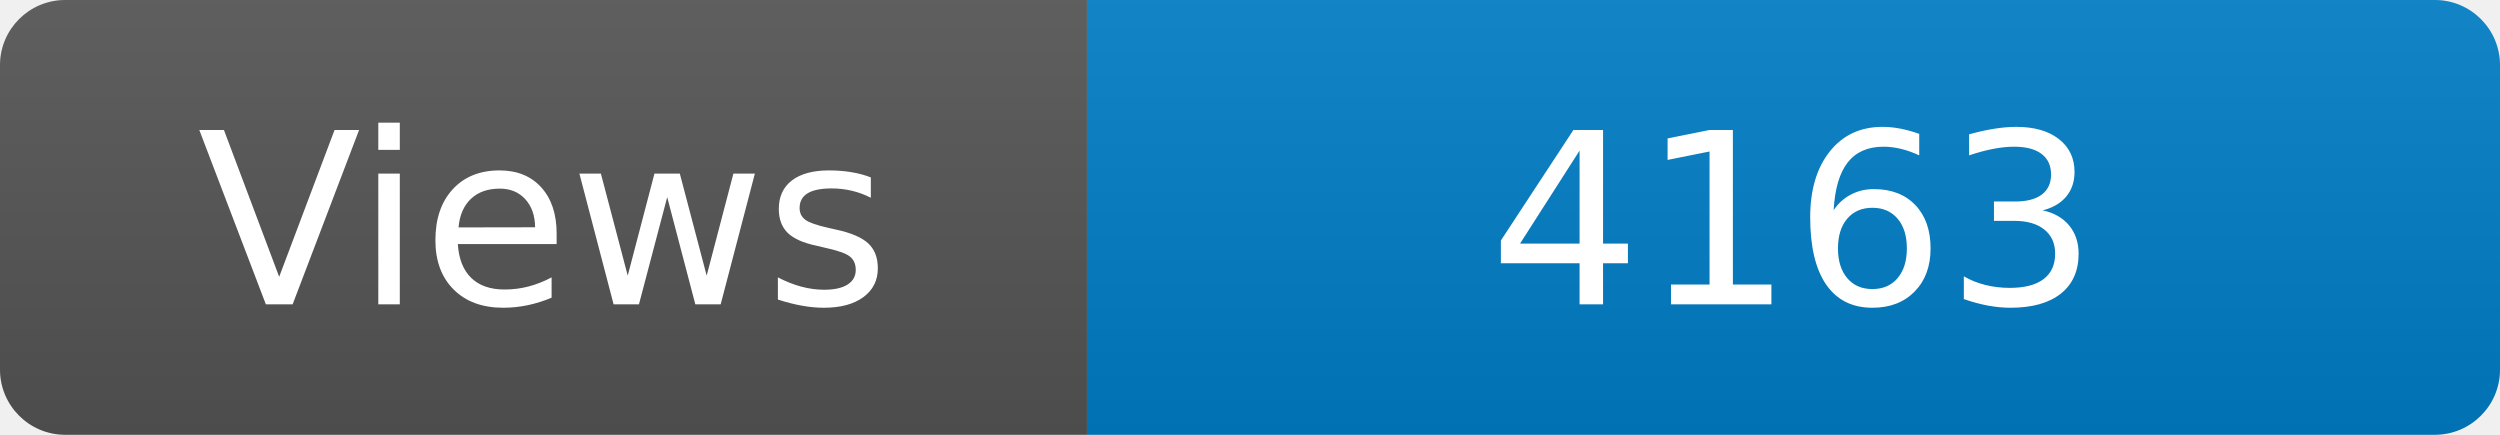
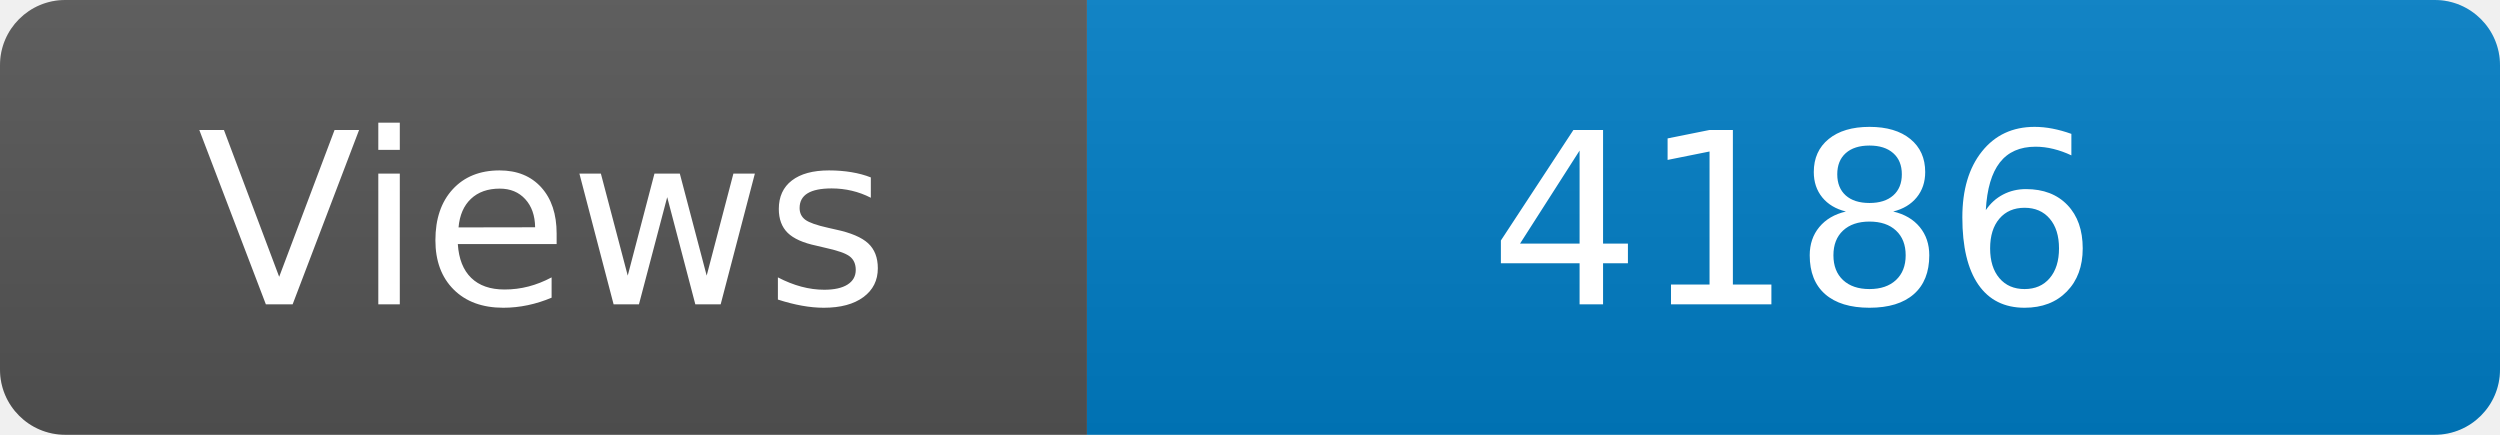
<svg xmlns="http://www.w3.org/2000/svg" width="115" height="20" role="img" aria-label="Maintained?: yes">
  <linearGradient id="s" x2="0" y2="100%">
    <stop offset="0" stop-color="#bbb" stop-opacity=".1" />
    <stop offset="1" stop-opacity=".1" />
  </linearGradient>
  <clipPath id="r">
    <rect width="115" height="20" rx="3" fill="#fff" />
  </clipPath>
  <g clip-path="url(#r)">
    <rect width="50" height="20" fill="#555" />
    <rect x="50" width="160" height="20" fill="#007ec6" />
    <rect width="115" height="20" fill="url(#s)" />
  </g>
  <g fill="#fff" text-anchor="middle" font-family="Verdana,Geneva,DejaVu Sans,sans-serif" font-size="110">
    <text x="250" y="140" transform="scale(.1)" fill="#fff">Views</text>
-     <text x="825" y="140" transform="scale(.1)" fill="#fff">4163</text>
+     <text x="825" y="140" transform="scale(.1)" fill="#fff">4186</text>
  </g>
</svg>
